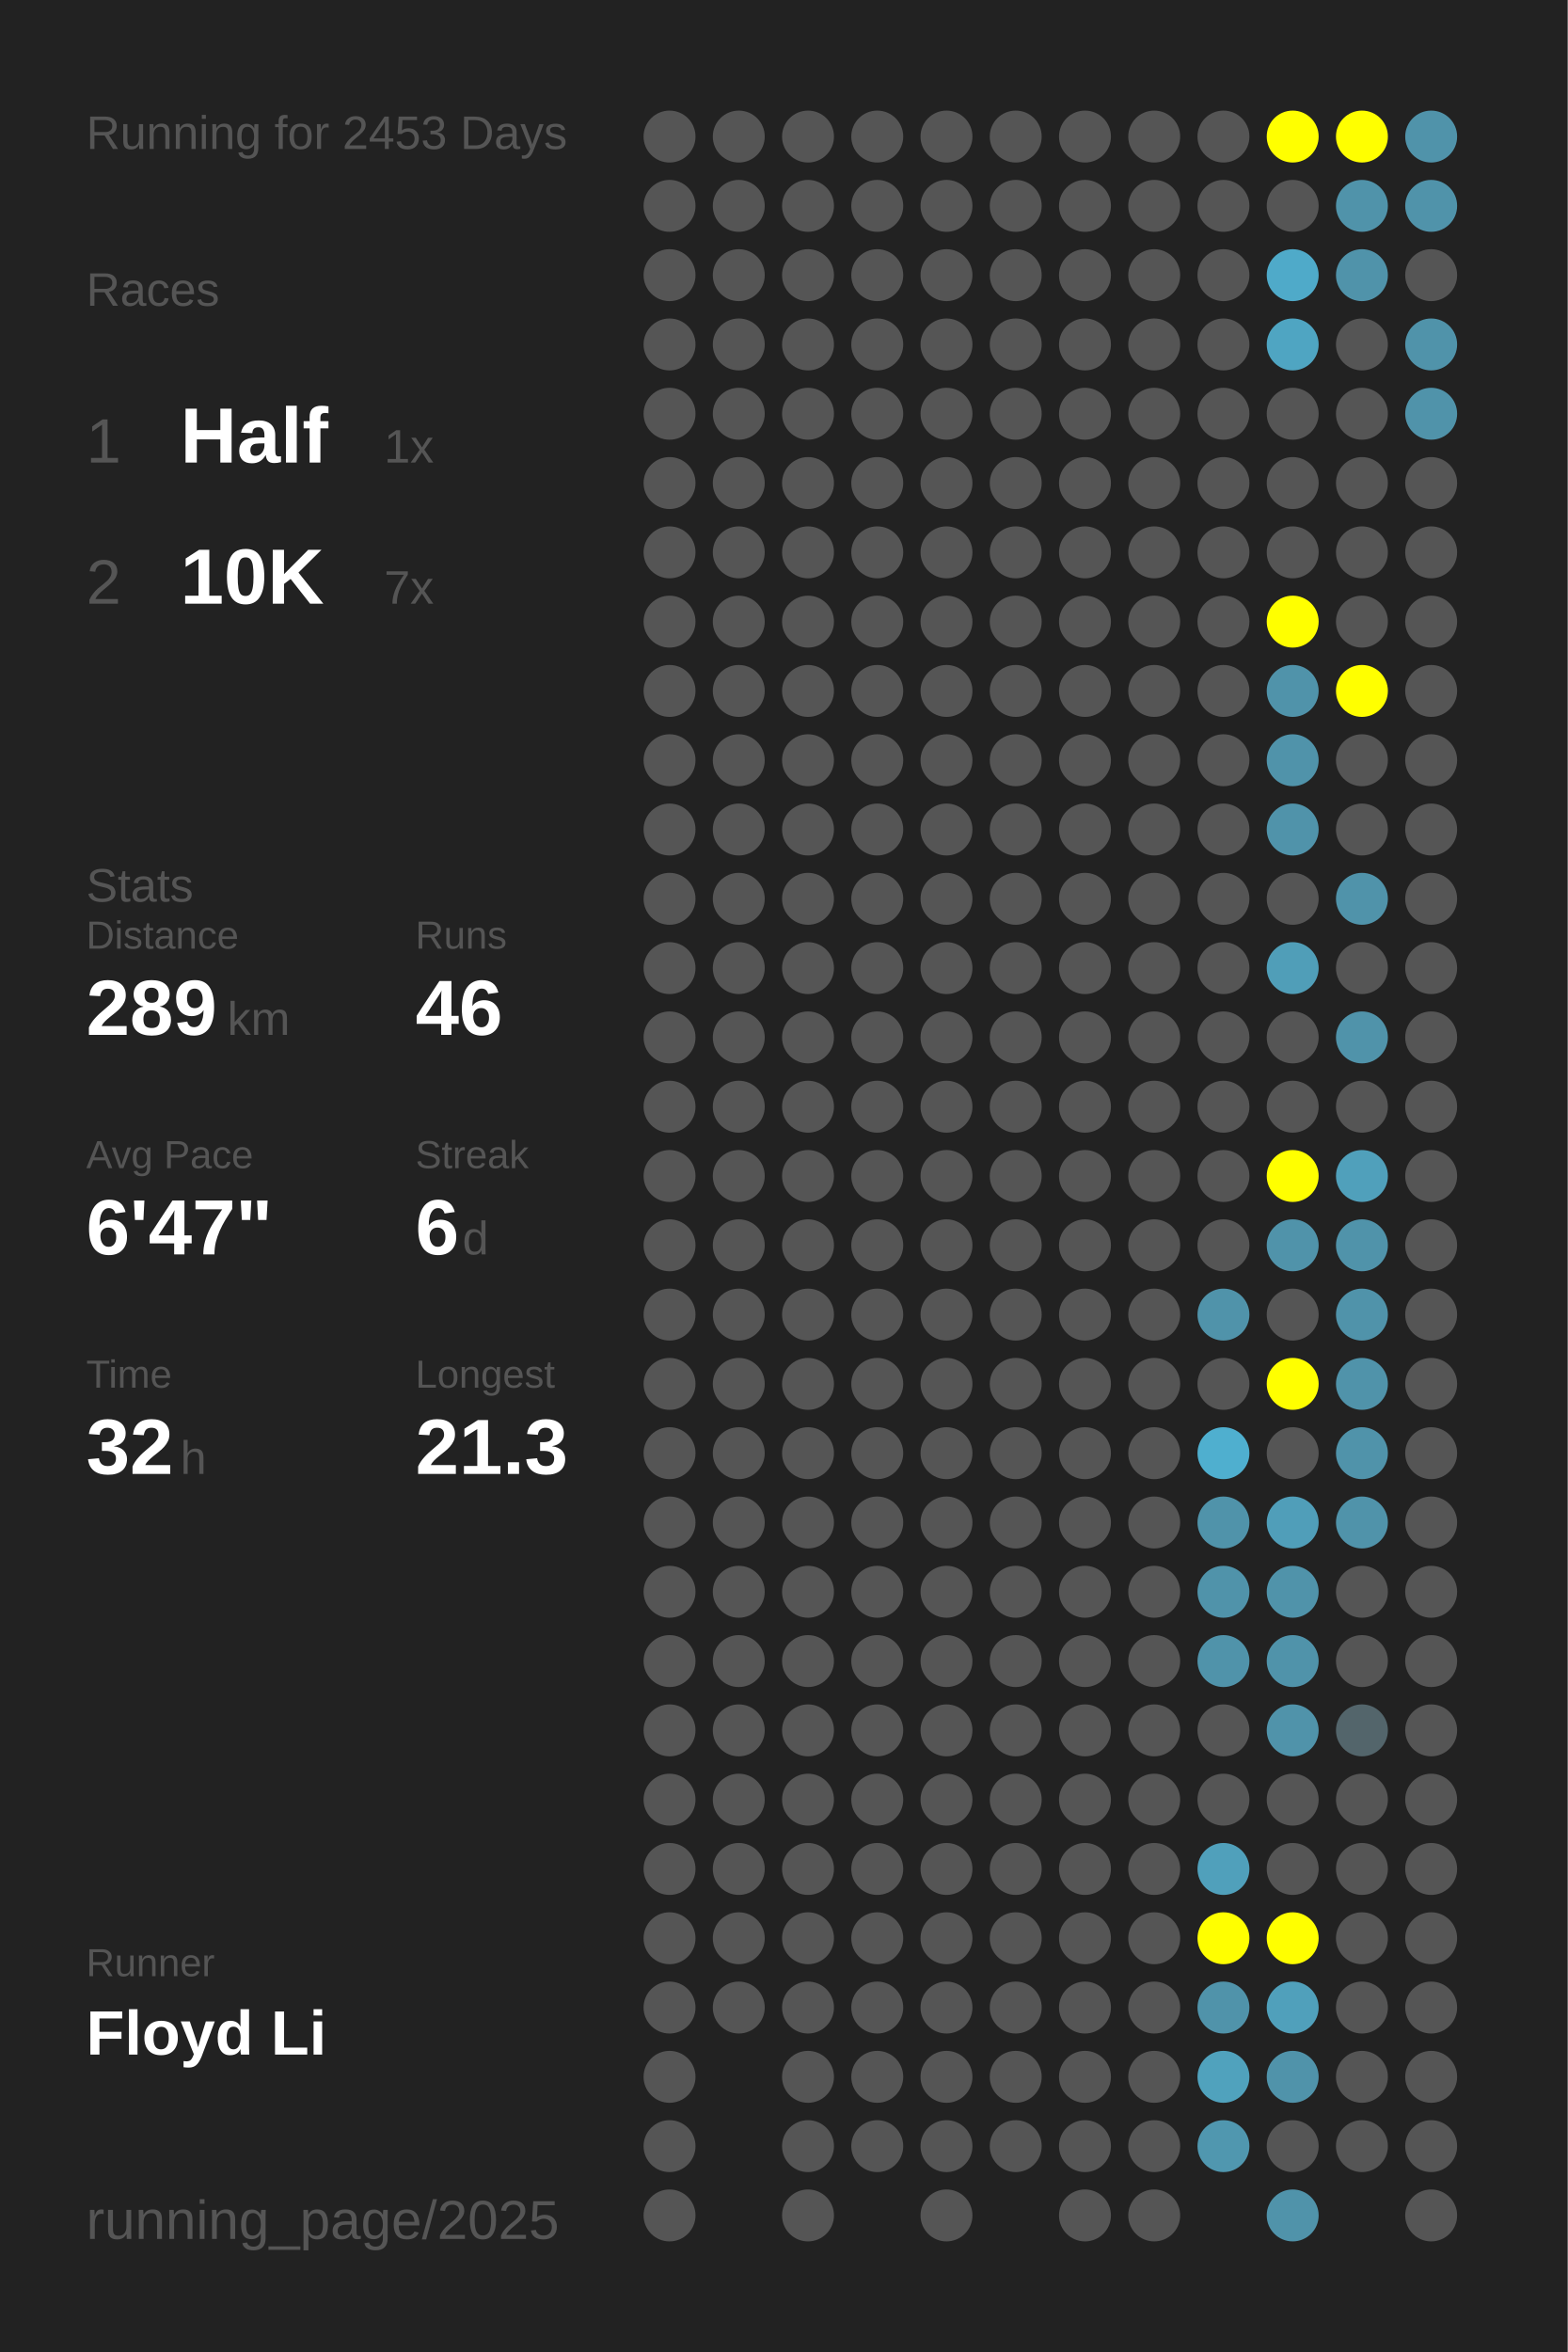
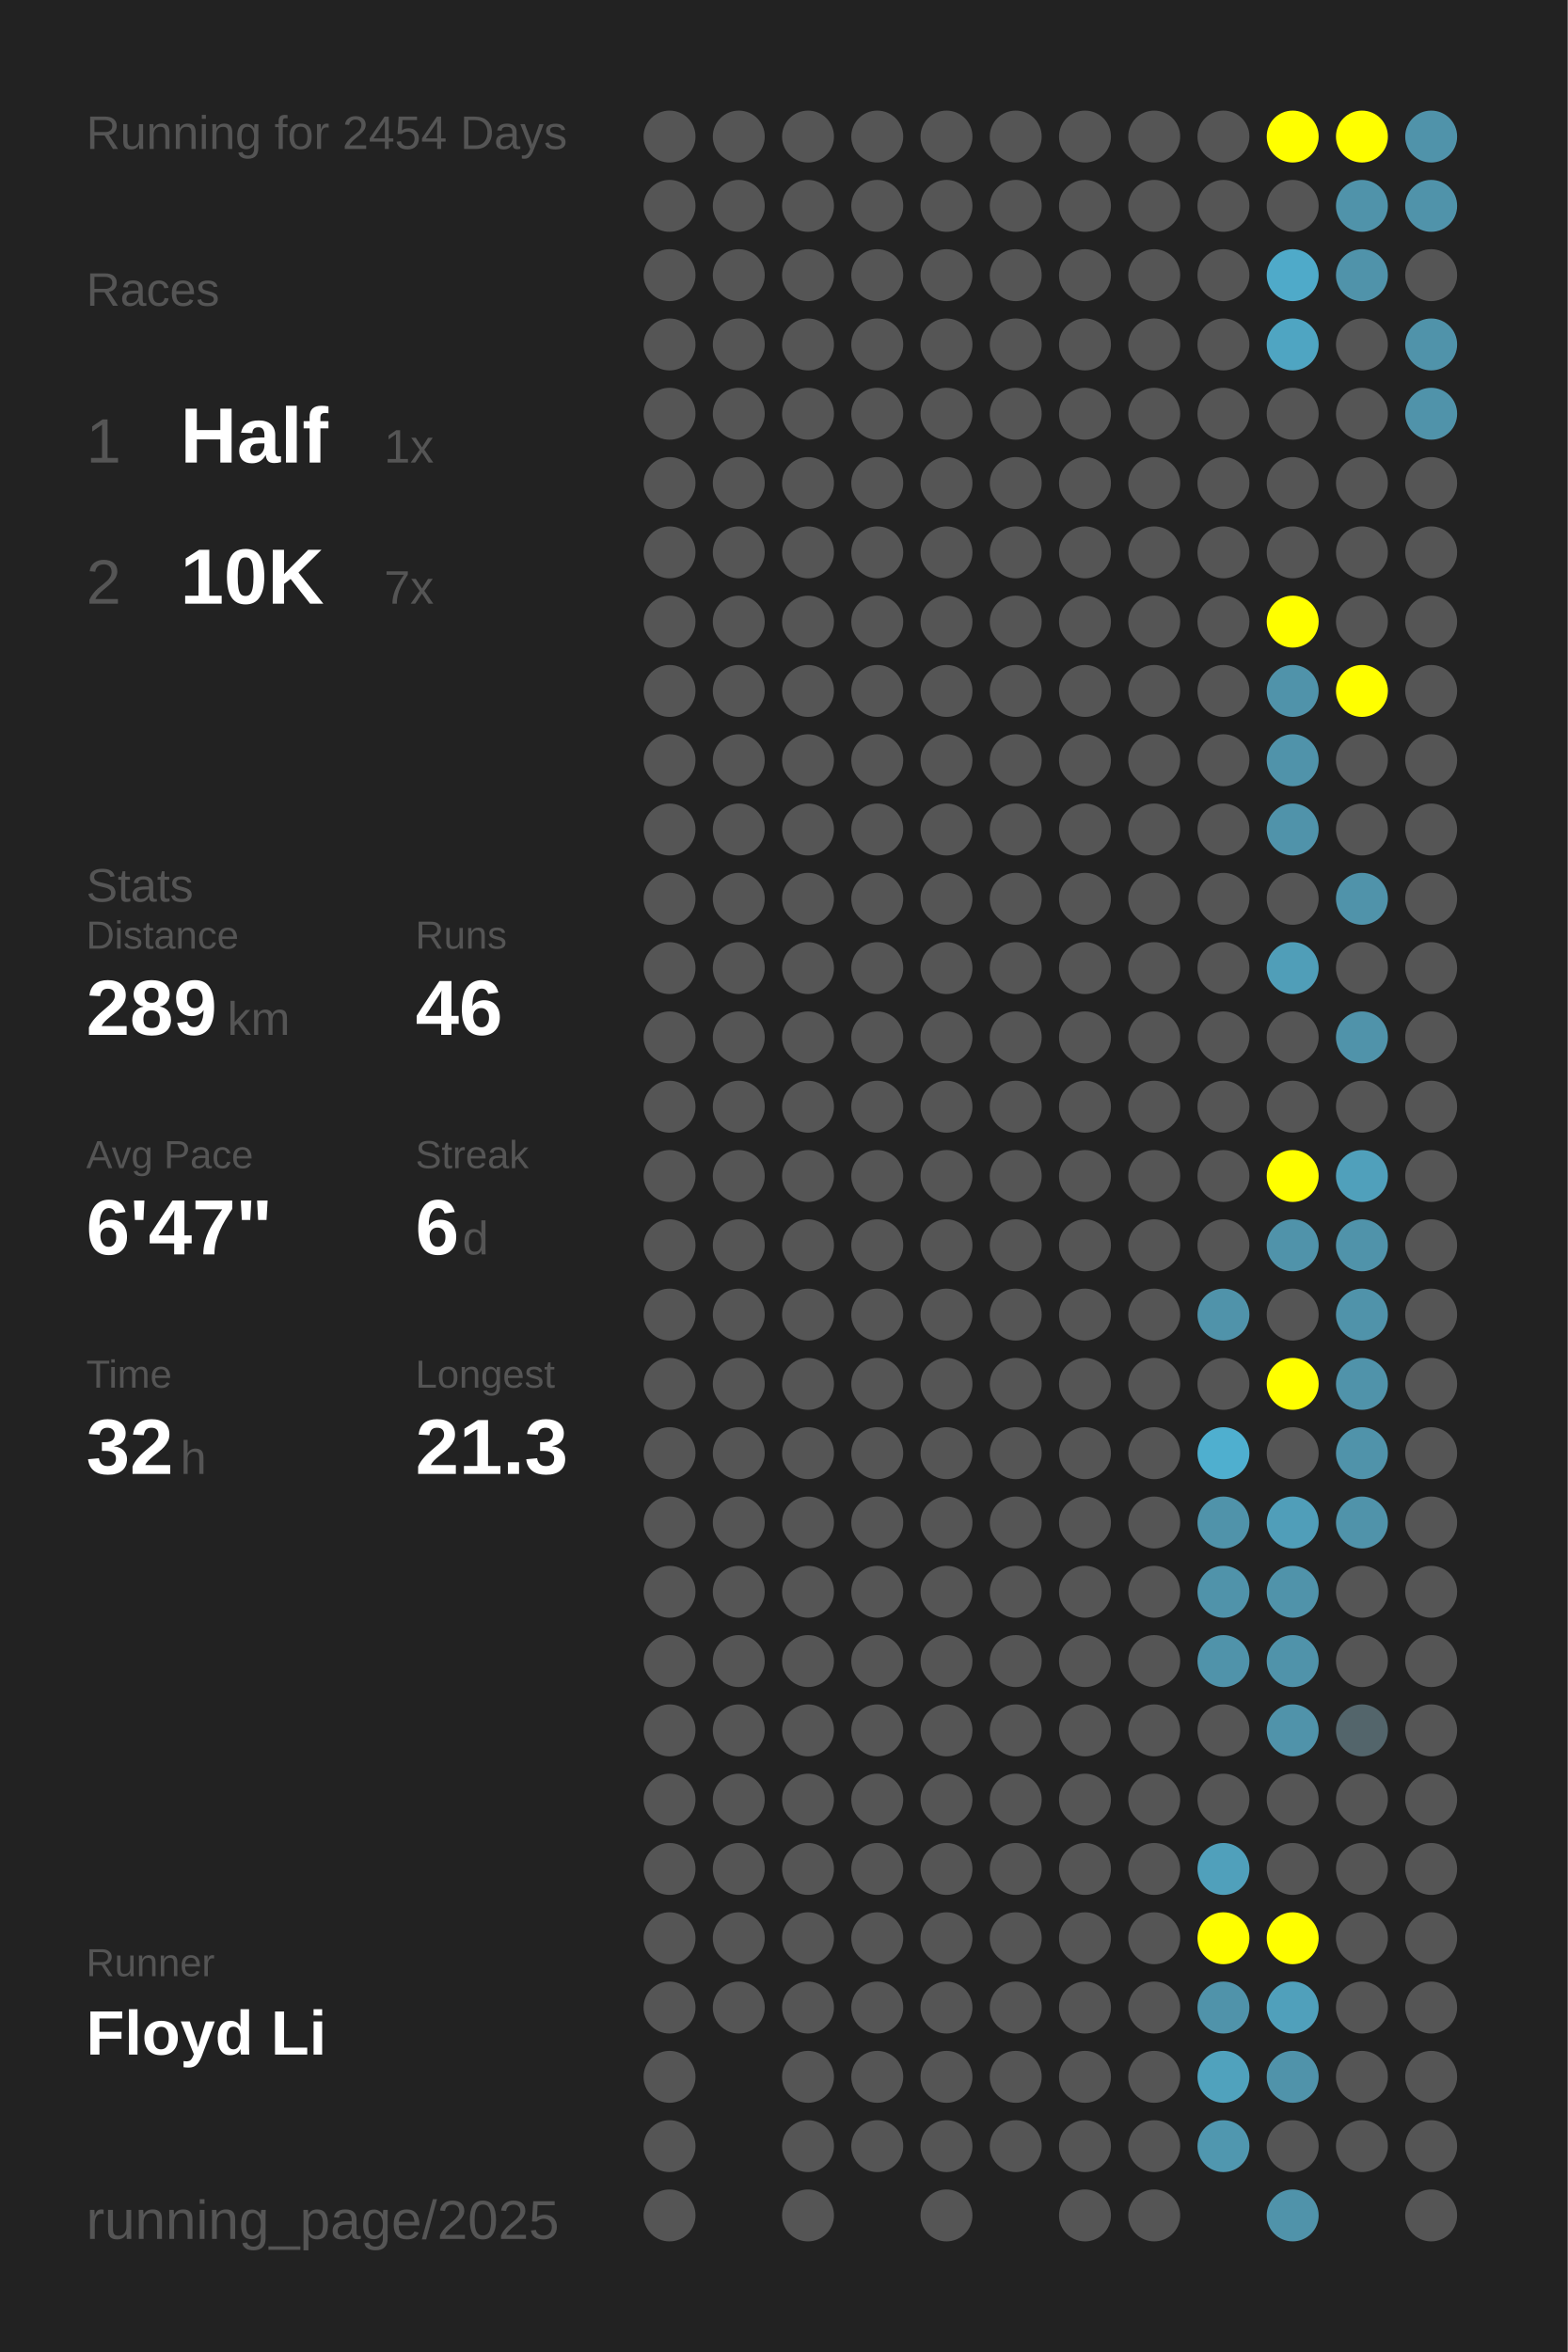
<svg xmlns="http://www.w3.org/2000/svg" baseProfile="full" height="300mm" version="1.1" viewBox="0,0,200,300" width="200mm">
  <defs />
  <rect fill="#222222" height="300" width="200" x="0" y="0" />
-   <text fill="#555555" style="font-size:6px; font-family:Arial;" x="11" y="19">Running for 2453 Days</text>
+   <text fill="#555555" style="font-size:6px; font-family:Arial;" x="11" y="19">Running for 2454 Days</text>
  <text fill="#555555" style="font-size:6px; font-family:Arial;" x="11" y="39">Races</text>
  <text fill="#555555" style="font-size:8px; font-family:Arial;" x="11" y="59">1</text>
  <text fill="#FFFFFF" style="font-size:10px; font-family:Arial; font-weight:bold;" x="23" y="59">Half</text>
  <text fill="#555555" style="font-size:6px; font-family:Arial;" x="49" y="59">1x</text>
  <text fill="#555555" style="font-size:8px; font-family:Arial;" x="11" y="77">2</text>
  <text fill="#FFFFFF" style="font-size:10px; font-family:Arial; font-weight:bold;" x="23" y="77">10K</text>
  <text fill="#555555" style="font-size:6px; font-family:Arial;" x="49" y="77">7x</text>
  <text fill="#555555" style="font-size:6px; font-family:Arial;" x="11" y="115">Stats</text>
  <text fill="#555555" style="font-size:5px; font-family:Arial;" x="11" y="121">Distance</text>
  <text fill="#FFFFFF" style="font-size:10px; font-family:Arial; font-weight:bold;" x="11" y="132">289</text>
  <text fill="#555555" style="font-size:6px; font-family:Arial;" x="29" y="132">km</text>
  <text fill="#555555" style="font-size:5px; font-family:Arial;" x="53" y="121">Runs</text>
  <text fill="#FFFFFF" style="font-size:10px; font-family:Arial; font-weight:bold;" x="53" y="132">46</text>
  <text fill="#555555" style="font-size:5px; font-family:Arial;" x="11" y="149">Avg Pace</text>
  <text fill="#FFFFFF" style="font-size:10px; font-family:Arial; font-weight:bold;" x="11" y="160">6'47"</text>
  <text fill="#555555" style="font-size:5px; font-family:Arial;" x="53" y="149">Streak</text>
  <text fill="#FFFFFF" style="font-size:10px; font-family:Arial; font-weight:bold;" x="53" y="160">6</text>
  <text fill="#555555" style="font-size:6px; font-family:Arial;" x="59" y="160">d</text>
  <text fill="#555555" style="font-size:5px; font-family:Arial;" x="11" y="177">Time</text>
  <text fill="#FFFFFF" style="font-size:10px; font-family:Arial; font-weight:bold;" x="11" y="188">32</text>
  <text fill="#555555" style="font-size:6px; font-family:Arial;" x="23" y="188">h</text>
  <text fill="#555555" style="font-size:5px; font-family:Arial;" x="53" y="177">Longest</text>
  <text fill="#FFFFFF" style="font-size:10px; font-family:Arial; font-weight:bold;" x="53" y="188">21.3</text>
  <text fill="#555555" style="font-size:5px; font-family:Arial;" x="11" y="252.065">Runner</text>
  <text fill="#FFFFFF" style="font-size:8px; font-family:Arial; font-weight:bold;" x="11" y="262.065">Floyd Li</text>
  <text fill="#555555" style="font-size:7px; font-family:Arial;" x="11" y="285.581">running_page/2025</text>
  <circle cx="85.417" cy="17.419" fill="#555555" r="3.312" />
  <circle cx="85.417" cy="26.258" fill="#555555" r="3.312" />
  <circle cx="85.417" cy="35.097" fill="#555555" r="3.312" />
  <circle cx="85.417" cy="43.935" fill="#555555" r="3.312" />
  <circle cx="85.417" cy="52.774" fill="#555555" r="3.312" />
  <circle cx="85.417" cy="61.613" fill="#555555" r="3.312" />
  <circle cx="85.417" cy="70.452" fill="#555555" r="3.312" />
  <circle cx="85.417" cy="79.29" fill="#555555" r="3.312" />
  <circle cx="85.417" cy="88.129" fill="#555555" r="3.312" />
  <circle cx="85.417" cy="96.968" fill="#555555" r="3.312" />
  <circle cx="85.417" cy="105.806" fill="#555555" r="3.312" />
  <circle cx="85.417" cy="114.645" fill="#555555" r="3.312" />
  <circle cx="85.417" cy="123.484" fill="#555555" r="3.312" />
  <circle cx="85.417" cy="132.323" fill="#555555" r="3.312" />
  <circle cx="85.417" cy="141.161" fill="#555555" r="3.312" />
  <circle cx="85.417" cy="150" fill="#555555" r="3.312" />
  <circle cx="85.417" cy="158.839" fill="#555555" r="3.312" />
  <circle cx="85.417" cy="167.677" fill="#555555" r="3.312" />
  <circle cx="85.417" cy="176.516" fill="#555555" r="3.312" />
  <circle cx="85.417" cy="185.355" fill="#555555" r="3.312" />
  <circle cx="85.417" cy="194.194" fill="#555555" r="3.312" />
  <circle cx="85.417" cy="203.032" fill="#555555" r="3.312" />
  <circle cx="85.417" cy="211.871" fill="#555555" r="3.312" />
  <circle cx="85.417" cy="220.71" fill="#555555" r="3.312" />
  <circle cx="85.417" cy="229.548" fill="#555555" r="3.312" />
  <circle cx="85.417" cy="238.387" fill="#555555" r="3.312" />
  <circle cx="85.417" cy="247.226" fill="#555555" r="3.312" />
  <circle cx="85.417" cy="256.065" fill="#555555" r="3.312" />
  <circle cx="85.417" cy="264.903" fill="#555555" r="3.312" />
  <circle cx="85.417" cy="273.742" fill="#555555" r="3.312" />
  <circle cx="85.417" cy="282.581" fill="#555555" r="3.312" />
  <circle cx="94.25" cy="17.419" fill="#555555" r="3.312" />
  <circle cx="94.25" cy="26.258" fill="#555555" r="3.312" />
  <circle cx="94.25" cy="35.097" fill="#555555" r="3.312" />
  <circle cx="94.25" cy="43.935" fill="#555555" r="3.312" />
  <circle cx="94.25" cy="52.774" fill="#555555" r="3.312" />
  <circle cx="94.25" cy="61.613" fill="#555555" r="3.312" />
  <circle cx="94.25" cy="70.452" fill="#555555" r="3.312" />
  <circle cx="94.25" cy="79.29" fill="#555555" r="3.312" />
  <circle cx="94.25" cy="88.129" fill="#555555" r="3.312" />
  <circle cx="94.25" cy="96.968" fill="#555555" r="3.312" />
  <circle cx="94.25" cy="105.806" fill="#555555" r="3.312" />
  <circle cx="94.25" cy="114.645" fill="#555555" r="3.312" />
  <circle cx="94.25" cy="123.484" fill="#555555" r="3.312" />
  <circle cx="94.25" cy="132.323" fill="#555555" r="3.312" />
  <circle cx="94.25" cy="141.161" fill="#555555" r="3.312" />
  <circle cx="94.25" cy="150" fill="#555555" r="3.312" />
  <circle cx="94.25" cy="158.839" fill="#555555" r="3.312" />
  <circle cx="94.25" cy="167.677" fill="#555555" r="3.312" />
  <circle cx="94.25" cy="176.516" fill="#555555" r="3.312" />
  <circle cx="94.25" cy="185.355" fill="#555555" r="3.312" />
  <circle cx="94.25" cy="194.194" fill="#555555" r="3.312" />
  <circle cx="94.25" cy="203.032" fill="#555555" r="3.312" />
  <circle cx="94.25" cy="211.871" fill="#555555" r="3.312" />
  <circle cx="94.25" cy="220.71" fill="#555555" r="3.312" />
  <circle cx="94.25" cy="229.548" fill="#555555" r="3.312" />
  <circle cx="94.25" cy="238.387" fill="#555555" r="3.312" />
  <circle cx="94.25" cy="247.226" fill="#555555" r="3.312" />
  <circle cx="94.25" cy="256.065" fill="#555555" r="3.312" />
  <circle cx="103.083" cy="17.419" fill="#555555" r="3.312" />
  <circle cx="103.083" cy="26.258" fill="#555555" r="3.312" />
  <circle cx="103.083" cy="35.097" fill="#555555" r="3.312" />
  <circle cx="103.083" cy="43.935" fill="#555555" r="3.312" />
  <circle cx="103.083" cy="52.774" fill="#555555" r="3.312" />
  <circle cx="103.083" cy="61.613" fill="#555555" r="3.312" />
  <circle cx="103.083" cy="70.452" fill="#555555" r="3.312" />
  <circle cx="103.083" cy="79.29" fill="#555555" r="3.312" />
  <circle cx="103.083" cy="88.129" fill="#555555" r="3.312" />
  <circle cx="103.083" cy="96.968" fill="#555555" r="3.312" />
  <circle cx="103.083" cy="105.806" fill="#555555" r="3.312" />
  <circle cx="103.083" cy="114.645" fill="#555555" r="3.312" />
  <circle cx="103.083" cy="123.484" fill="#555555" r="3.312" />
  <circle cx="103.083" cy="132.323" fill="#555555" r="3.312" />
  <circle cx="103.083" cy="141.161" fill="#555555" r="3.312" />
  <circle cx="103.083" cy="150" fill="#555555" r="3.312" />
  <circle cx="103.083" cy="158.839" fill="#555555" r="3.312" />
  <circle cx="103.083" cy="167.677" fill="#555555" r="3.312" />
  <circle cx="103.083" cy="176.516" fill="#555555" r="3.312" />
  <circle cx="103.083" cy="185.355" fill="#555555" r="3.312" />
  <circle cx="103.083" cy="194.194" fill="#555555" r="3.312" />
  <circle cx="103.083" cy="203.032" fill="#555555" r="3.312" />
  <circle cx="103.083" cy="211.871" fill="#555555" r="3.312" />
  <circle cx="103.083" cy="220.71" fill="#555555" r="3.312" />
  <circle cx="103.083" cy="229.548" fill="#555555" r="3.312" />
  <circle cx="103.083" cy="238.387" fill="#555555" r="3.312" />
  <circle cx="103.083" cy="247.226" fill="#555555" r="3.312" />
  <circle cx="103.083" cy="256.065" fill="#555555" r="3.312" />
  <circle cx="103.083" cy="264.903" fill="#555555" r="3.312" />
  <circle cx="103.083" cy="273.742" fill="#555555" r="3.312" />
  <circle cx="103.083" cy="282.581" fill="#555555" r="3.312" />
  <circle cx="111.917" cy="17.419" fill="#555555" r="3.312" />
  <circle cx="111.917" cy="26.258" fill="#555555" r="3.312" />
  <circle cx="111.917" cy="35.097" fill="#555555" r="3.312" />
  <circle cx="111.917" cy="43.935" fill="#555555" r="3.312" />
  <circle cx="111.917" cy="52.774" fill="#555555" r="3.312" />
  <circle cx="111.917" cy="61.613" fill="#555555" r="3.312" />
  <circle cx="111.917" cy="70.452" fill="#555555" r="3.312" />
  <circle cx="111.917" cy="79.29" fill="#555555" r="3.312" />
  <circle cx="111.917" cy="88.129" fill="#555555" r="3.312" />
  <circle cx="111.917" cy="96.968" fill="#555555" r="3.312" />
  <circle cx="111.917" cy="105.806" fill="#555555" r="3.312" />
  <circle cx="111.917" cy="114.645" fill="#555555" r="3.312" />
  <circle cx="111.917" cy="123.484" fill="#555555" r="3.312" />
  <circle cx="111.917" cy="132.323" fill="#555555" r="3.312" />
  <circle cx="111.917" cy="141.161" fill="#555555" r="3.312" />
  <circle cx="111.917" cy="150" fill="#555555" r="3.312" />
  <circle cx="111.917" cy="158.839" fill="#555555" r="3.312" />
  <circle cx="111.917" cy="167.677" fill="#555555" r="3.312" />
  <circle cx="111.917" cy="176.516" fill="#555555" r="3.312" />
  <circle cx="111.917" cy="185.355" fill="#555555" r="3.312" />
  <circle cx="111.917" cy="194.194" fill="#555555" r="3.312" />
  <circle cx="111.917" cy="203.032" fill="#555555" r="3.312" />
  <circle cx="111.917" cy="211.871" fill="#555555" r="3.312" />
  <circle cx="111.917" cy="220.71" fill="#555555" r="3.312" />
  <circle cx="111.917" cy="229.548" fill="#555555" r="3.312" />
  <circle cx="111.917" cy="238.387" fill="#555555" r="3.312" />
  <circle cx="111.917" cy="247.226" fill="#555555" r="3.312" />
  <circle cx="111.917" cy="256.065" fill="#555555" r="3.312" />
  <circle cx="111.917" cy="264.903" fill="#555555" r="3.312" />
  <circle cx="111.917" cy="273.742" fill="#555555" r="3.312" />
  <circle cx="120.75" cy="17.419" fill="#555555" r="3.312" />
  <circle cx="120.75" cy="26.258" fill="#555555" r="3.312" />
  <circle cx="120.75" cy="35.097" fill="#555555" r="3.312" />
  <circle cx="120.75" cy="43.935" fill="#555555" r="3.312" />
  <circle cx="120.75" cy="52.774" fill="#555555" r="3.312" />
  <circle cx="120.75" cy="61.613" fill="#555555" r="3.312" />
  <circle cx="120.75" cy="70.452" fill="#555555" r="3.312" />
  <circle cx="120.75" cy="79.29" fill="#555555" r="3.312" />
  <circle cx="120.75" cy="88.129" fill="#555555" r="3.312" />
  <circle cx="120.75" cy="96.968" fill="#555555" r="3.312" />
  <circle cx="120.75" cy="105.806" fill="#555555" r="3.312" />
  <circle cx="120.75" cy="114.645" fill="#555555" r="3.312" />
  <circle cx="120.75" cy="123.484" fill="#555555" r="3.312" />
  <circle cx="120.75" cy="132.323" fill="#555555" r="3.312" />
  <circle cx="120.75" cy="141.161" fill="#555555" r="3.312" />
  <circle cx="120.75" cy="150" fill="#555555" r="3.312" />
  <circle cx="120.75" cy="158.839" fill="#555555" r="3.312" />
  <circle cx="120.75" cy="167.677" fill="#555555" r="3.312" />
  <circle cx="120.75" cy="176.516" fill="#555555" r="3.312" />
  <circle cx="120.75" cy="185.355" fill="#555555" r="3.312" />
  <circle cx="120.75" cy="194.194" fill="#555555" r="3.312" />
  <circle cx="120.75" cy="203.032" fill="#555555" r="3.312" />
  <circle cx="120.75" cy="211.871" fill="#555555" r="3.312" />
  <circle cx="120.75" cy="220.71" fill="#555555" r="3.312" />
  <circle cx="120.75" cy="229.548" fill="#555555" r="3.312" />
  <circle cx="120.75" cy="238.387" fill="#555555" r="3.312" />
  <circle cx="120.75" cy="247.226" fill="#555555" r="3.312" />
  <circle cx="120.75" cy="256.065" fill="#555555" r="3.312" />
  <circle cx="120.75" cy="264.903" fill="#555555" r="3.312" />
  <circle cx="120.75" cy="273.742" fill="#555555" r="3.312" />
  <circle cx="120.75" cy="282.581" fill="#555555" r="3.312" />
  <circle cx="129.583" cy="17.419" fill="#555555" r="3.312" />
  <circle cx="129.583" cy="26.258" fill="#555555" r="3.312" />
  <circle cx="129.583" cy="35.097" fill="#555555" r="3.312" />
  <circle cx="129.583" cy="43.935" fill="#555555" r="3.312" />
  <circle cx="129.583" cy="52.774" fill="#555555" r="3.312" />
  <circle cx="129.583" cy="61.613" fill="#555555" r="3.312" />
  <circle cx="129.583" cy="70.452" fill="#555555" r="3.312" />
  <circle cx="129.583" cy="79.29" fill="#555555" r="3.312" />
  <circle cx="129.583" cy="88.129" fill="#555555" r="3.312" />
  <circle cx="129.583" cy="96.968" fill="#555555" r="3.312" />
  <circle cx="129.583" cy="105.806" fill="#555555" r="3.312" />
  <circle cx="129.583" cy="114.645" fill="#555555" r="3.312" />
  <circle cx="129.583" cy="123.484" fill="#555555" r="3.312" />
  <circle cx="129.583" cy="132.323" fill="#555555" r="3.312" />
  <circle cx="129.583" cy="141.161" fill="#555555" r="3.312" />
  <circle cx="129.583" cy="150" fill="#555555" r="3.312" />
  <circle cx="129.583" cy="158.839" fill="#555555" r="3.312" />
  <circle cx="129.583" cy="167.677" fill="#555555" r="3.312" />
  <circle cx="129.583" cy="176.516" fill="#555555" r="3.312" />
  <circle cx="129.583" cy="185.355" fill="#555555" r="3.312" />
  <circle cx="129.583" cy="194.194" fill="#555555" r="3.312" />
  <circle cx="129.583" cy="203.032" fill="#555555" r="3.312" />
  <circle cx="129.583" cy="211.871" fill="#555555" r="3.312" />
  <circle cx="129.583" cy="220.71" fill="#555555" r="3.312" />
  <circle cx="129.583" cy="229.548" fill="#555555" r="3.312" />
  <circle cx="129.583" cy="238.387" fill="#555555" r="3.312" />
  <circle cx="129.583" cy="247.226" fill="#555555" r="3.312" />
  <circle cx="129.583" cy="256.065" fill="#555555" r="3.312" />
  <circle cx="129.583" cy="264.903" fill="#555555" r="3.312" />
  <circle cx="129.583" cy="273.742" fill="#555555" r="3.312" />
  <circle cx="138.417" cy="17.419" fill="#555555" r="3.312" />
  <circle cx="138.417" cy="26.258" fill="#555555" r="3.312" />
  <circle cx="138.417" cy="35.097" fill="#555555" r="3.312" />
  <circle cx="138.417" cy="43.935" fill="#555555" r="3.312" />
  <circle cx="138.417" cy="52.774" fill="#555555" r="3.312" />
  <circle cx="138.417" cy="61.613" fill="#555555" r="3.312" />
  <circle cx="138.417" cy="70.452" fill="#555555" r="3.312" />
  <circle cx="138.417" cy="79.29" fill="#555555" r="3.312" />
  <circle cx="138.417" cy="88.129" fill="#555555" r="3.312" />
  <circle cx="138.417" cy="96.968" fill="#555555" r="3.312" />
  <circle cx="138.417" cy="105.806" fill="#555555" r="3.312" />
  <circle cx="138.417" cy="114.645" fill="#555555" r="3.312" />
  <circle cx="138.417" cy="123.484" fill="#555555" r="3.312" />
  <circle cx="138.417" cy="132.323" fill="#555555" r="3.312" />
  <circle cx="138.417" cy="141.161" fill="#555555" r="3.312" />
  <circle cx="138.417" cy="150" fill="#555555" r="3.312" />
  <circle cx="138.417" cy="158.839" fill="#555555" r="3.312" />
  <circle cx="138.417" cy="167.677" fill="#555555" r="3.312" />
  <circle cx="138.417" cy="176.516" fill="#555555" r="3.312" />
  <circle cx="138.417" cy="185.355" fill="#555555" r="3.312" />
  <circle cx="138.417" cy="194.194" fill="#555555" r="3.312" />
  <circle cx="138.417" cy="203.032" fill="#555555" r="3.312" />
  <circle cx="138.417" cy="211.871" fill="#555555" r="3.312" />
  <circle cx="138.417" cy="220.71" fill="#555555" r="3.312" />
  <circle cx="138.417" cy="229.548" fill="#555555" r="3.312" />
  <circle cx="138.417" cy="238.387" fill="#555555" r="3.312" />
  <circle cx="138.417" cy="247.226" fill="#555555" r="3.312" />
  <circle cx="138.417" cy="256.065" fill="#555555" r="3.312" />
  <circle cx="138.417" cy="264.903" fill="#555555" r="3.312" />
  <circle cx="138.417" cy="273.742" fill="#555555" r="3.312" />
  <circle cx="138.417" cy="282.581" fill="#555555" r="3.312" />
  <circle cx="147.25" cy="17.419" fill="#555555" r="3.312" />
  <circle cx="147.25" cy="26.258" fill="#555555" r="3.312" />
  <circle cx="147.25" cy="35.097" fill="#555555" r="3.312" />
  <circle cx="147.25" cy="43.935" fill="#555555" r="3.312" />
  <circle cx="147.25" cy="52.774" fill="#555555" r="3.312" />
  <circle cx="147.25" cy="61.613" fill="#555555" r="3.312" />
  <circle cx="147.25" cy="70.452" fill="#555555" r="3.312" />
  <circle cx="147.25" cy="79.29" fill="#555555" r="3.312" />
  <circle cx="147.25" cy="88.129" fill="#555555" r="3.312" />
  <circle cx="147.25" cy="96.968" fill="#555555" r="3.312" />
  <circle cx="147.25" cy="105.806" fill="#555555" r="3.312" />
  <circle cx="147.25" cy="114.645" fill="#555555" r="3.312" />
  <circle cx="147.25" cy="123.484" fill="#555555" r="3.312" />
  <circle cx="147.25" cy="132.323" fill="#555555" r="3.312" />
  <circle cx="147.25" cy="141.161" fill="#555555" r="3.312" />
  <circle cx="147.25" cy="150" fill="#555555" r="3.312" />
  <circle cx="147.25" cy="158.839" fill="#555555" r="3.312" />
  <circle cx="147.25" cy="167.677" fill="#555555" r="3.312" />
  <circle cx="147.25" cy="176.516" fill="#555555" r="3.312" />
  <circle cx="147.25" cy="185.355" fill="#555555" r="3.312" />
  <circle cx="147.25" cy="194.194" fill="#555555" r="3.312" />
  <circle cx="147.25" cy="203.032" fill="#555555" r="3.312" />
  <circle cx="147.25" cy="211.871" fill="#555555" r="3.312" />
  <circle cx="147.25" cy="220.71" fill="#555555" r="3.312" />
  <circle cx="147.25" cy="229.548" fill="#555555" r="3.312" />
  <circle cx="147.25" cy="238.387" fill="#555555" r="3.312" />
  <circle cx="147.25" cy="247.226" fill="#555555" r="3.312" />
  <circle cx="147.25" cy="256.065" fill="#555555" r="3.312" />
  <circle cx="147.25" cy="264.903" fill="#555555" r="3.312" />
  <circle cx="147.25" cy="273.742" fill="#555555" r="3.312" />
  <circle cx="147.25" cy="282.581" fill="#555555" r="3.312" />
  <circle cx="156.083" cy="17.419" fill="#555555" r="3.312" />
  <circle cx="156.083" cy="26.258" fill="#555555" r="3.312" />
  <circle cx="156.083" cy="35.097" fill="#555555" r="3.312" />
  <circle cx="156.083" cy="43.935" fill="#555555" r="3.312" />
  <circle cx="156.083" cy="52.774" fill="#555555" r="3.312" />
  <circle cx="156.083" cy="61.613" fill="#555555" r="3.312" />
  <circle cx="156.083" cy="70.452" fill="#555555" r="3.312" />
  <circle cx="156.083" cy="79.29" fill="#555555" r="3.312" />
  <circle cx="156.083" cy="88.129" fill="#555555" r="3.312" />
  <circle cx="156.083" cy="96.968" fill="#555555" r="3.312" />
  <circle cx="156.083" cy="105.806" fill="#555555" r="3.312" />
  <circle cx="156.083" cy="114.645" fill="#555555" r="3.312" />
  <circle cx="156.083" cy="123.484" fill="#555555" r="3.312" />
  <circle cx="156.083" cy="132.323" fill="#555555" r="3.312" />
  <circle cx="156.083" cy="141.161" fill="#555555" r="3.312" />
  <circle cx="156.083" cy="150" fill="#555555" r="3.312" />
  <circle cx="156.083" cy="158.839" fill="#555555" r="3.312" />
  <circle cx="156.083" cy="167.677" fill="#5093aa" r="3.312" />
  <circle cx="156.083" cy="176.516" fill="#555555" r="3.312" />
  <circle cx="156.083" cy="185.355" fill="#4fafcf" r="3.312" />
  <circle cx="156.083" cy="194.194" fill="#5093aa" r="3.312" />
  <circle cx="156.083" cy="203.032" fill="#5093aa" r="3.312" />
  <circle cx="156.083" cy="211.871" fill="#5093aa" r="3.312" />
  <circle cx="156.083" cy="220.71" fill="#555555" r="3.312" />
  <circle cx="156.083" cy="229.548" fill="#555555" r="3.312" />
  <circle cx="156.083" cy="238.387" fill="#50a0bb" r="3.312" />
  <circle cx="156.083" cy="247.226" fill="#FFFF00" r="3.312" />
  <circle cx="156.083" cy="256.065" fill="#5093aa" r="3.312" />
  <circle cx="156.083" cy="264.903" fill="#50a2bd" r="3.312" />
  <circle cx="156.083" cy="273.742" fill="#5097af" r="3.312" />
  <circle cx="164.917" cy="17.419" fill="#FFFF00" r="3.312" />
  <circle cx="164.917" cy="26.258" fill="#555555" r="3.312" />
  <circle cx="164.917" cy="35.097" fill="#4faac9" r="3.312" />
  <circle cx="164.917" cy="43.935" fill="#4fa5c2" r="3.312" />
  <circle cx="164.917" cy="52.774" fill="#555555" r="3.312" />
  <circle cx="164.917" cy="61.613" fill="#555555" r="3.312" />
  <circle cx="164.917" cy="70.452" fill="#555555" r="3.312" />
  <circle cx="164.917" cy="79.29" fill="#FFFF00" r="3.312" />
  <circle cx="164.917" cy="88.129" fill="#5093aa" r="3.312" />
  <circle cx="164.917" cy="96.968" fill="#5093aa" r="3.312" />
  <circle cx="164.917" cy="105.806" fill="#5093aa" r="3.312" />
  <circle cx="164.917" cy="114.645" fill="#555555" r="3.312" />
  <circle cx="164.917" cy="123.484" fill="#509eb8" r="3.312" />
  <circle cx="164.917" cy="132.323" fill="#555555" r="3.312" />
  <circle cx="164.917" cy="141.161" fill="#555555" r="3.312" />
  <circle cx="164.917" cy="150" fill="#FFFF00" r="3.312" />
  <circle cx="164.917" cy="158.839" fill="#5093aa" r="3.312" />
  <circle cx="164.917" cy="167.677" fill="#555555" r="3.312" />
  <circle cx="164.917" cy="176.516" fill="#FFFF00" r="3.312" />
  <circle cx="164.917" cy="185.355" fill="#555555" r="3.312" />
  <circle cx="164.917" cy="194.194" fill="#509eb9" r="3.312" />
  <circle cx="164.917" cy="203.032" fill="#5093aa" r="3.312" />
  <circle cx="164.917" cy="211.871" fill="#5093aa" r="3.312" />
  <circle cx="164.917" cy="220.71" fill="#5093aa" r="3.312" />
  <circle cx="164.917" cy="229.548" fill="#555555" r="3.312" />
  <circle cx="164.917" cy="238.387" fill="#555555" r="3.312" />
  <circle cx="164.917" cy="247.226" fill="#FFFF00" r="3.312" />
  <circle cx="164.917" cy="256.065" fill="#50a0bb" r="3.312" />
  <circle cx="164.917" cy="264.903" fill="#5093aa" r="3.312" />
  <circle cx="164.917" cy="273.742" fill="#555555" r="3.312" />
  <circle cx="164.917" cy="282.581" fill="#5093aa" r="3.312" />
  <circle cx="173.75" cy="17.419" fill="#FFFF00" r="3.312" />
  <circle cx="173.75" cy="26.258" fill="#5093aa" r="3.312" />
  <circle cx="173.75" cy="35.097" fill="#5093aa" r="3.312" />
  <circle cx="173.75" cy="43.935" fill="#555555" r="3.312" />
  <circle cx="173.75" cy="52.774" fill="#555555" r="3.312" />
  <circle cx="173.75" cy="61.613" fill="#555555" r="3.312" />
  <circle cx="173.75" cy="70.452" fill="#555555" r="3.312" />
  <circle cx="173.75" cy="79.29" fill="#555555" r="3.312" />
  <circle cx="173.75" cy="88.129" fill="#FFFF00" r="3.312" />
  <circle cx="173.75" cy="96.968" fill="#555555" r="3.312" />
  <circle cx="173.75" cy="105.806" fill="#555555" r="3.312" />
  <circle cx="173.75" cy="114.645" fill="#5093aa" r="3.312" />
  <circle cx="173.75" cy="123.484" fill="#555555" r="3.312" />
  <circle cx="173.75" cy="132.323" fill="#5093aa" r="3.312" />
  <circle cx="173.75" cy="141.161" fill="#555555" r="3.312" />
  <circle cx="173.75" cy="150" fill="#50a0bb" r="3.312" />
  <circle cx="173.75" cy="158.839" fill="#5093aa" r="3.312" />
  <circle cx="173.75" cy="167.677" fill="#5093aa" r="3.312" />
  <circle cx="173.75" cy="176.516" fill="#5093aa" r="3.312" />
  <circle cx="173.75" cy="185.355" fill="#5093aa" r="3.312" />
  <circle cx="173.75" cy="194.194" fill="#5093aa" r="3.312" />
  <circle cx="173.75" cy="203.032" fill="#555555" r="3.312" />
  <circle cx="173.75" cy="211.871" fill="#555555" r="3.312" />
  <circle cx="173.75" cy="220.71" fill="#53656b" r="3.312" />
  <circle cx="173.75" cy="229.548" fill="#555555" r="3.312" />
  <circle cx="173.75" cy="238.387" fill="#555555" r="3.312" />
  <circle cx="173.75" cy="247.226" fill="#555555" r="3.312" />
  <circle cx="173.75" cy="256.065" fill="#555555" r="3.312" />
  <circle cx="173.75" cy="264.903" fill="#555555" r="3.312" />
  <circle cx="173.75" cy="273.742" fill="#555555" r="3.312" />
  <circle cx="182.583" cy="17.419" fill="#5093aa" r="3.312" />
  <circle cx="182.583" cy="26.258" fill="#5093aa" r="3.312" />
  <circle cx="182.583" cy="35.097" fill="#555555" r="3.312" />
  <circle cx="182.583" cy="43.935" fill="#5093aa" r="3.312" />
  <circle cx="182.583" cy="52.774" fill="#5093aa" r="3.312" />
  <circle cx="182.583" cy="61.613" fill="#555555" r="3.312" />
  <circle cx="182.583" cy="70.452" fill="#555555" r="3.312" />
  <circle cx="182.583" cy="79.29" fill="#555555" r="3.312" />
  <circle cx="182.583" cy="88.129" fill="#555555" r="3.312" />
  <circle cx="182.583" cy="96.968" fill="#555555" r="3.312" />
  <circle cx="182.583" cy="105.806" fill="#555555" r="3.312" />
  <circle cx="182.583" cy="114.645" fill="#555555" r="3.312" />
  <circle cx="182.583" cy="123.484" fill="#555555" r="3.312" />
  <circle cx="182.583" cy="132.323" fill="#555555" r="3.312" />
  <circle cx="182.583" cy="141.161" fill="#555555" r="3.312" />
  <circle cx="182.583" cy="150" fill="#555555" r="3.312" />
  <circle cx="182.583" cy="158.839" fill="#555555" r="3.312" />
  <circle cx="182.583" cy="167.677" fill="#555555" r="3.312" />
  <circle cx="182.583" cy="176.516" fill="#555555" r="3.312" />
  <circle cx="182.583" cy="185.355" fill="#555555" r="3.312" />
  <circle cx="182.583" cy="194.194" fill="#555555" r="3.312" />
  <circle cx="182.583" cy="203.032" fill="#555555" r="3.312" />
  <circle cx="182.583" cy="211.871" fill="#555555" r="3.312" />
  <circle cx="182.583" cy="220.71" fill="#555555" r="3.312" />
  <circle cx="182.583" cy="229.548" fill="#555555" r="3.312" />
  <circle cx="182.583" cy="238.387" fill="#555555" r="3.312" />
  <circle cx="182.583" cy="247.226" fill="#555555" r="3.312" />
  <circle cx="182.583" cy="256.065" fill="#555555" r="3.312" />
  <circle cx="182.583" cy="264.903" fill="#555555" r="3.312" />
  <circle cx="182.583" cy="273.742" fill="#555555" r="3.312" />
  <circle cx="182.583" cy="282.581" fill="#555555" r="3.312" />
</svg>
